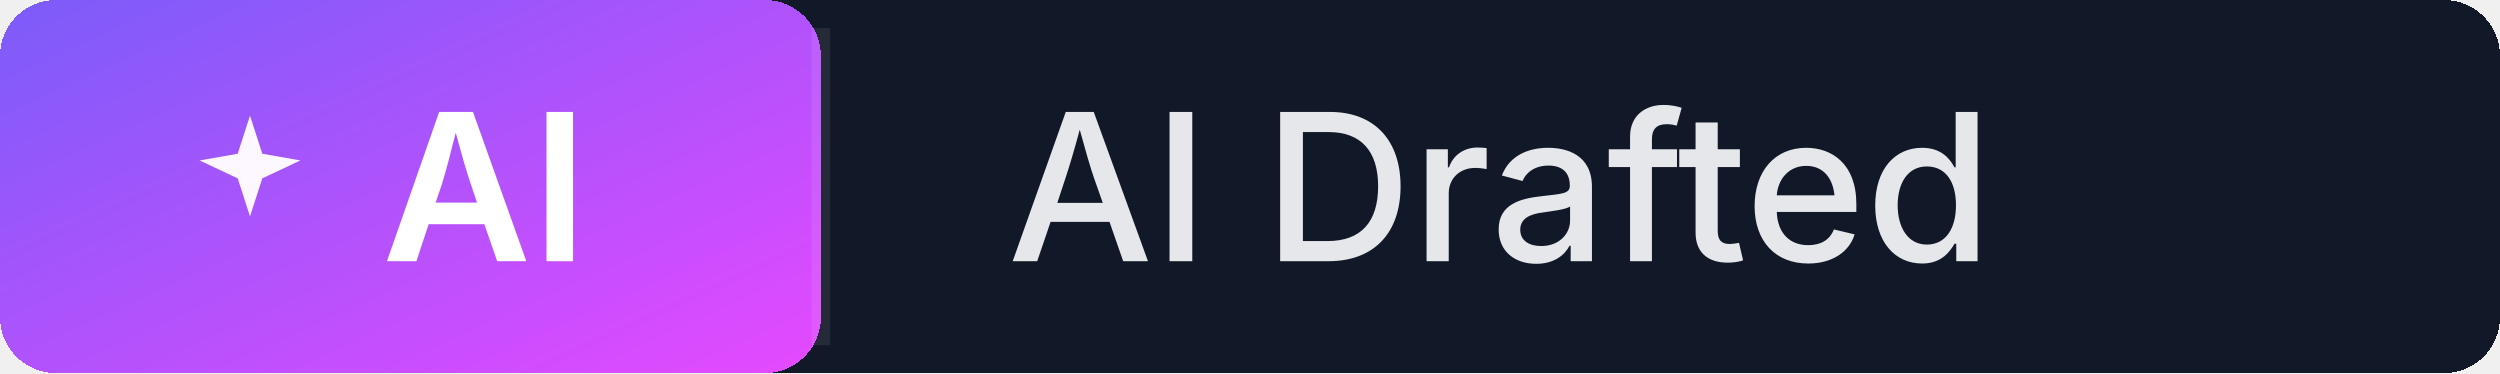
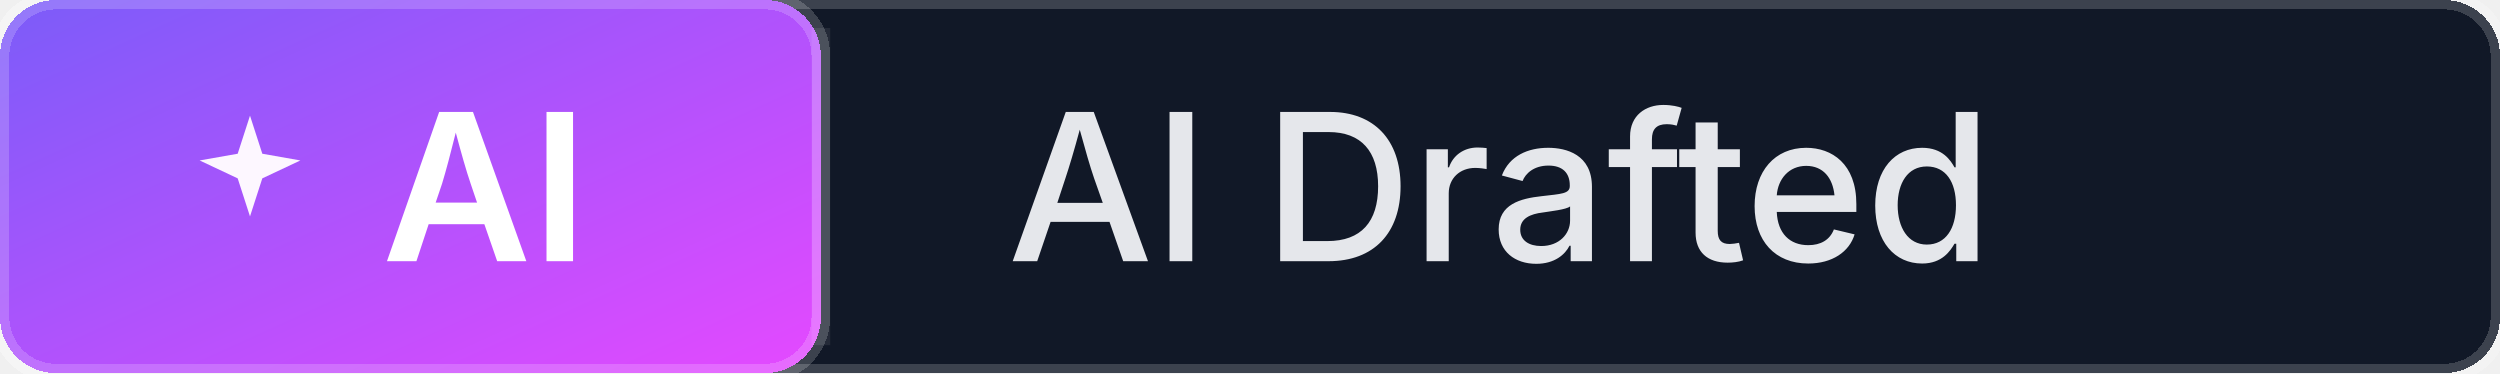
<svg xmlns="http://www.w3.org/2000/svg" width="134" height="20" role="img" aria-label="AI Drafted">
  <defs>
    <linearGradient id="grad-ai-ai-drafted" x1="0%" y1="0%" x2="100%" y2="100%">
      <stop offset="0%" stop-color="#7B5CF9" />
      <stop offset="100%" stop-color="#E549FF" />
    </linearGradient>
  </defs>
  <g shape-rendering="crispEdges">
-     <rect rx="3" width="134" height="20" fill="#111827" />
-     <rect rx="3" width="44" height="20" fill="url(#grad-ai-ai-drafted)" />
+     <rect rx="3" width="134" height="20" fill="#111827" stroke="rgba(255,255,255,0.18)" stroke-width="1" />
+     <rect rx="3" width="44" height="20" fill="url(#grad-ai-ai-drafted)" stroke="rgba(255,255,255,0.18)" stroke-width="1" />
  </g>
  <g fill="none" stroke="rgba(255,255,255,0.08)">
    <path d="M 44 1.5 V 18.5" />
  </g>
  <g>
    <path d="M9 2l1.1 3.4L13.5 6 10.1 7.6 9 11 7.9 7.6 4.5 6 7.9 5.4 9 2z" fill="#FDF7FF" transform="translate(8 5) scale(0.6)" />
    <text x="26.0" y="14" text-anchor="middle" fill="#FFFFFF" font-family="Inter, 'Segoe UI', 'Helvetica Neue', Arial, sans-serif" font-size="11" font-weight="600">AI</text>
    <text x="54" y="14" fill="#E5E7EB" font-family="Inter, 'Segoe UI', 'Helvetica Neue', Arial, sans-serif" font-size="11" font-weight="500">AI Drafted</text>
  </g>
</svg>
